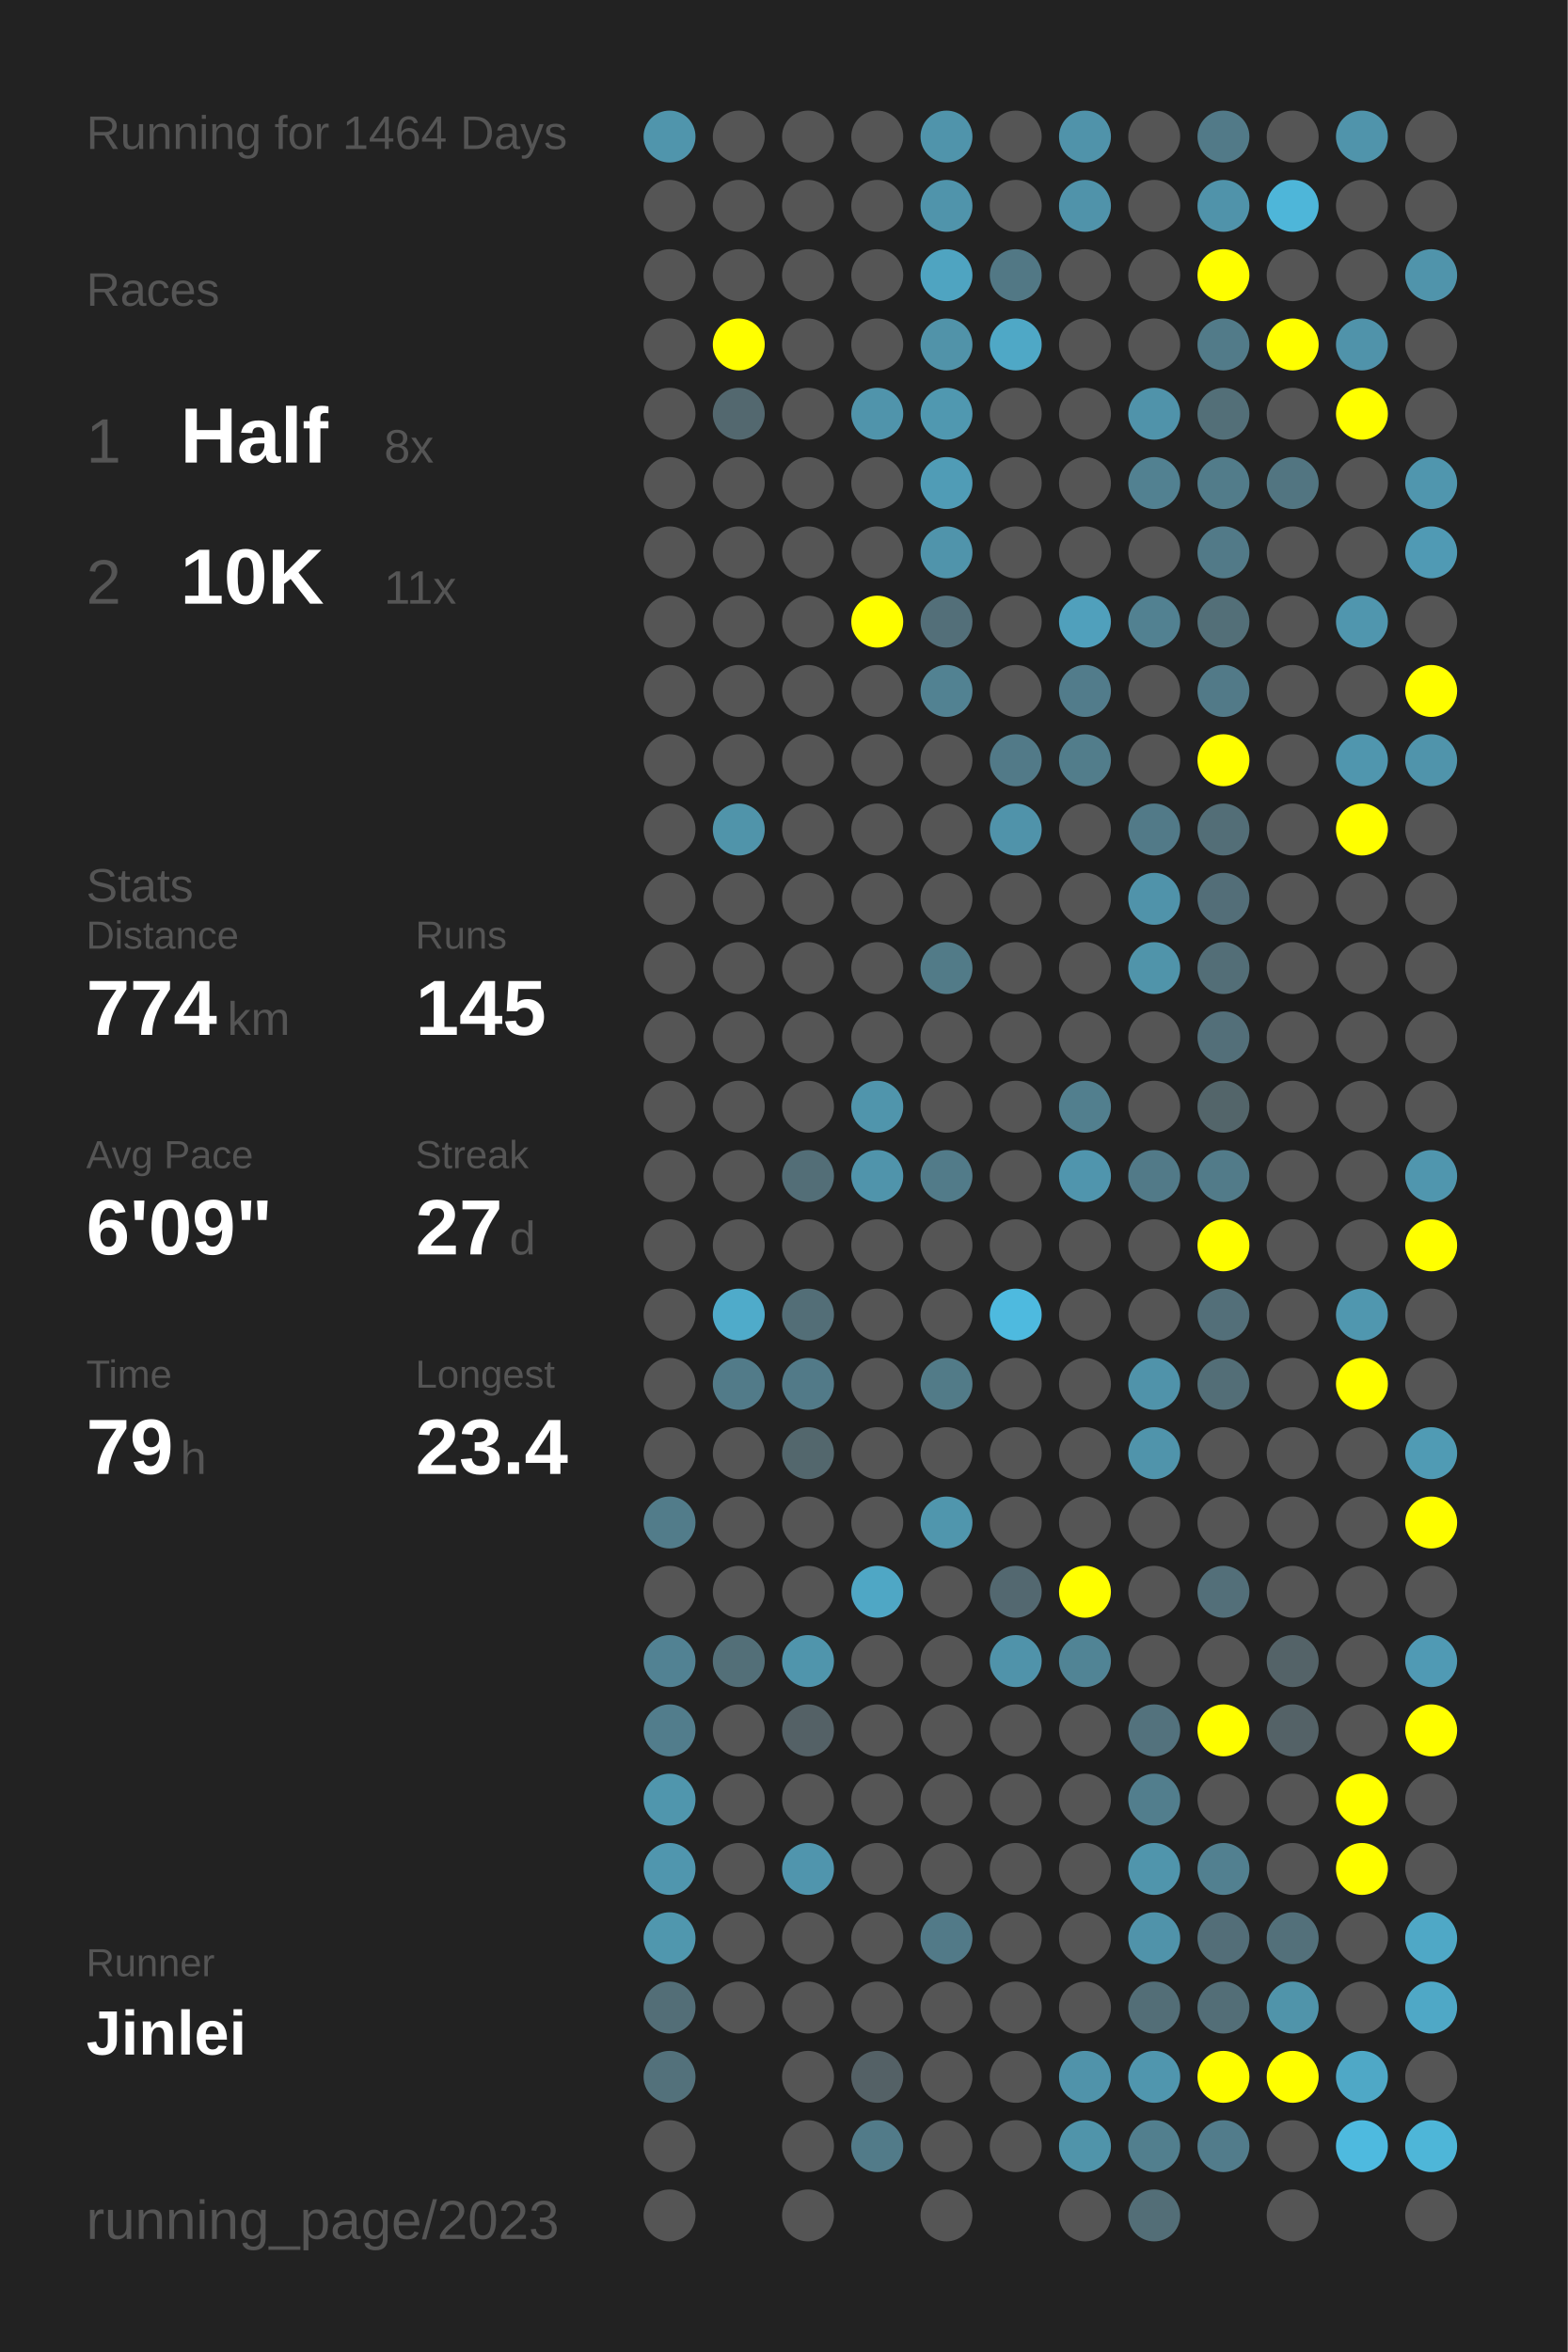
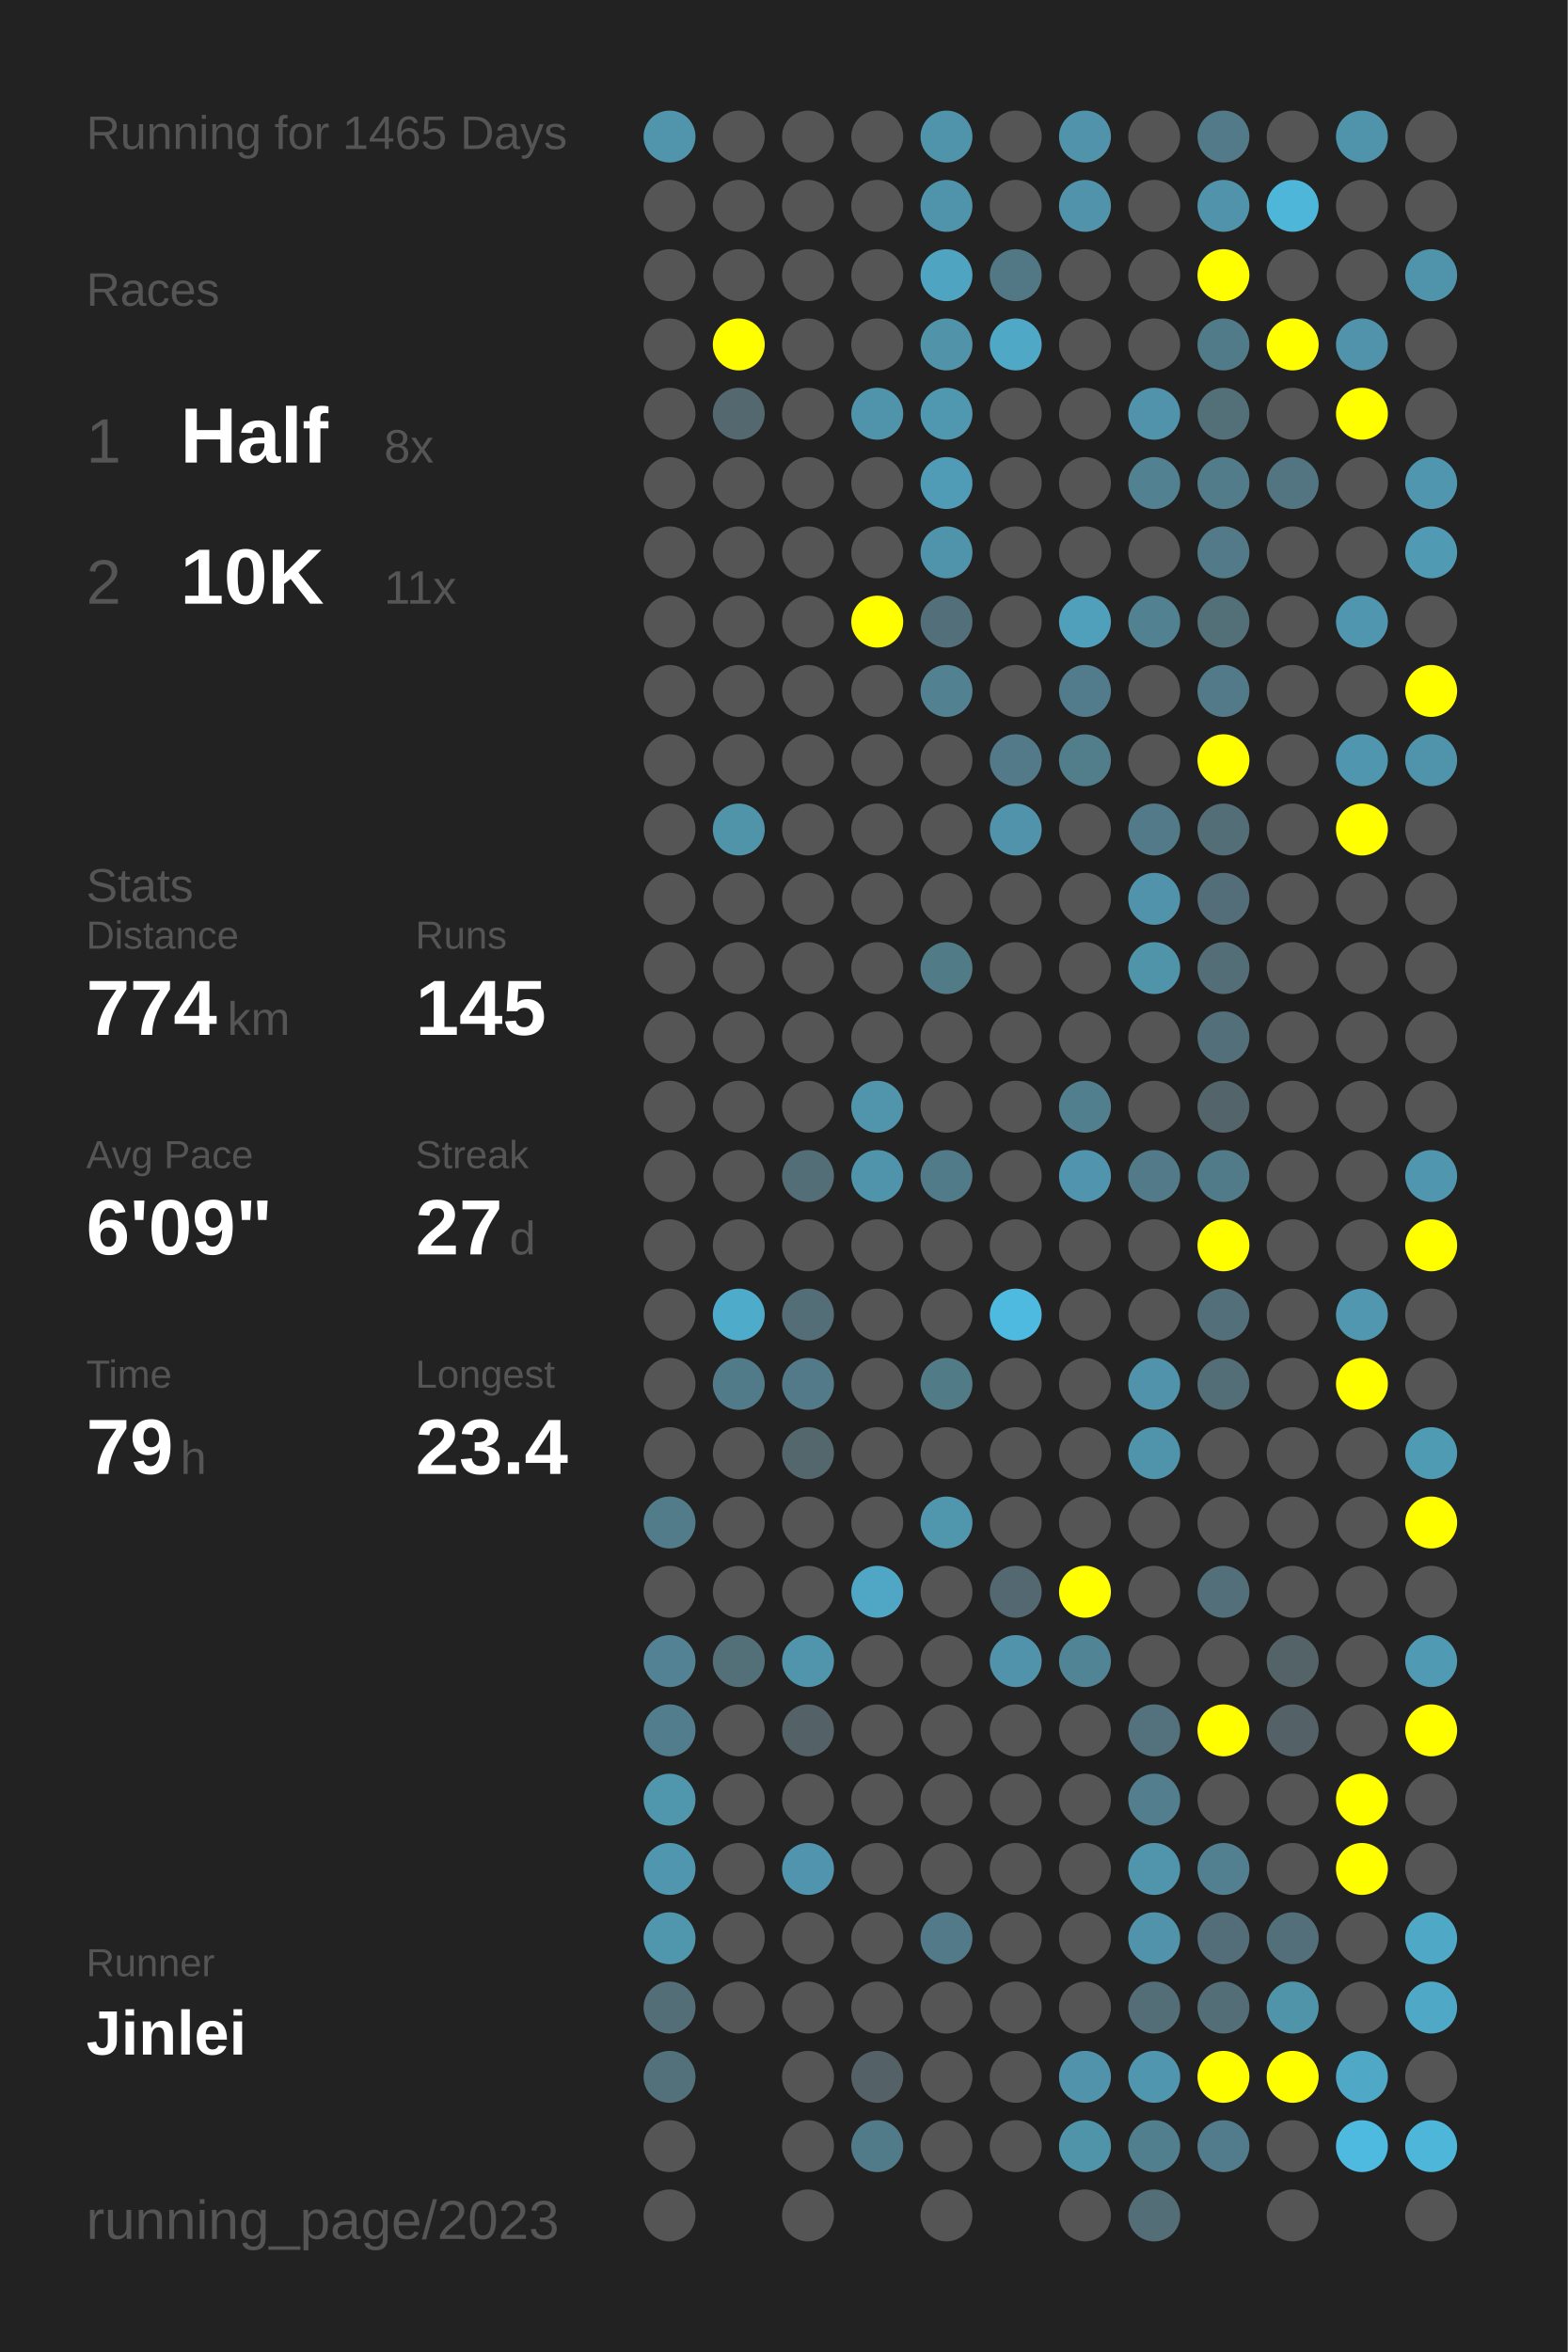
<svg xmlns="http://www.w3.org/2000/svg" baseProfile="full" height="300mm" version="1.1" viewBox="0,0,200,300" width="200mm">
  <defs />
  <rect fill="#222222" height="300" width="200" x="0" y="0" />
-   <text fill="#555555" style="font-size:6px; font-family:Arial;" x="11" y="19">Running for 1464 Days</text>
+   <text fill="#555555" style="font-size:6px; font-family:Arial;" x="11" y="19">Running for 1465 Days</text>
  <text fill="#555555" style="font-size:6px; font-family:Arial;" x="11" y="39">Races</text>
  <text fill="#555555" style="font-size:8px; font-family:Arial;" x="11" y="59">1</text>
  <text fill="#FFFFFF" style="font-size:10px; font-family:Arial; font-weight:bold;" x="23" y="59">Half</text>
  <text fill="#555555" style="font-size:6px; font-family:Arial;" x="49" y="59">8x</text>
  <text fill="#555555" style="font-size:8px; font-family:Arial;" x="11" y="77">2</text>
  <text fill="#FFFFFF" style="font-size:10px; font-family:Arial; font-weight:bold;" x="23" y="77">10K</text>
  <text fill="#555555" style="font-size:6px; font-family:Arial;" x="49" y="77">11x</text>
  <text fill="#555555" style="font-size:6px; font-family:Arial;" x="11" y="115">Stats</text>
  <text fill="#555555" style="font-size:5px; font-family:Arial;" x="11" y="121">Distance</text>
  <text fill="#FFFFFF" style="font-size:10px; font-family:Arial; font-weight:bold;" x="11" y="132">774</text>
  <text fill="#555555" style="font-size:6px; font-family:Arial;" x="29" y="132">km</text>
  <text fill="#555555" style="font-size:5px; font-family:Arial;" x="53" y="121">Runs</text>
  <text fill="#FFFFFF" style="font-size:10px; font-family:Arial; font-weight:bold;" x="53" y="132">145</text>
  <text fill="#555555" style="font-size:5px; font-family:Arial;" x="11" y="149">Avg Pace</text>
  <text fill="#FFFFFF" style="font-size:10px; font-family:Arial; font-weight:bold;" x="11" y="160">6'09"</text>
  <text fill="#555555" style="font-size:5px; font-family:Arial;" x="53" y="149">Streak</text>
  <text fill="#FFFFFF" style="font-size:10px; font-family:Arial; font-weight:bold;" x="53" y="160">27</text>
  <text fill="#555555" style="font-size:6px; font-family:Arial;" x="65" y="160">d</text>
  <text fill="#555555" style="font-size:5px; font-family:Arial;" x="11" y="177">Time</text>
  <text fill="#FFFFFF" style="font-size:10px; font-family:Arial; font-weight:bold;" x="11" y="188">79</text>
  <text fill="#555555" style="font-size:6px; font-family:Arial;" x="23" y="188">h</text>
  <text fill="#555555" style="font-size:5px; font-family:Arial;" x="53" y="177">Longest</text>
  <text fill="#FFFFFF" style="font-size:10px; font-family:Arial; font-weight:bold;" x="53" y="188">23.4</text>
  <text fill="#555555" style="font-size:5px; font-family:Arial;" x="11" y="252.065">Runner</text>
  <text fill="#FFFFFF" style="font-size:8px; font-family:Arial; font-weight:bold;" x="11" y="262.065">Jinlei</text>
  <text fill="#555555" style="font-size:7px; font-family:Arial;" x="11" y="285.581">running_page/2023</text>
  <circle cx="85.417" cy="17.419" fill="#5095ac" r="3.312" />
  <circle cx="85.417" cy="26.258" fill="#555555" r="3.312" />
  <circle cx="85.417" cy="35.097" fill="#555555" r="3.312" />
  <circle cx="85.417" cy="43.935" fill="#555555" r="3.312" />
  <circle cx="85.417" cy="52.774" fill="#555555" r="3.312" />
  <circle cx="85.417" cy="61.613" fill="#555555" r="3.312" />
  <circle cx="85.417" cy="70.452" fill="#555555" r="3.312" />
  <circle cx="85.417" cy="79.29" fill="#555555" r="3.312" />
  <circle cx="85.417" cy="88.129" fill="#555555" r="3.312" />
  <circle cx="85.417" cy="96.968" fill="#555555" r="3.312" />
  <circle cx="85.417" cy="105.806" fill="#555555" r="3.312" />
  <circle cx="85.417" cy="114.645" fill="#555555" r="3.312" />
  <circle cx="85.417" cy="123.484" fill="#555555" r="3.312" />
  <circle cx="85.417" cy="132.323" fill="#555555" r="3.312" />
  <circle cx="85.417" cy="141.161" fill="#555555" r="3.312" />
  <circle cx="85.417" cy="150" fill="#555555" r="3.312" />
  <circle cx="85.417" cy="158.839" fill="#555555" r="3.312" />
  <circle cx="85.417" cy="167.677" fill="#555555" r="3.312" />
  <circle cx="85.417" cy="176.516" fill="#555555" r="3.312" />
  <circle cx="85.417" cy="185.355" fill="#555555" r="3.312" />
  <circle cx="85.417" cy="194.194" fill="#527c8a" r="3.312" />
  <circle cx="85.417" cy="203.032" fill="#555555" r="3.312" />
  <circle cx="85.417" cy="211.871" fill="#528293" r="3.312" />
  <circle cx="85.417" cy="220.71" fill="#527d8c" r="3.312" />
  <circle cx="85.417" cy="229.548" fill="#5096ad" r="3.312" />
  <circle cx="85.417" cy="238.387" fill="#5096ae" r="3.312" />
  <circle cx="85.417" cy="247.226" fill="#5097ae" r="3.312" />
  <circle cx="85.417" cy="256.065" fill="#536e77" r="3.312" />
  <circle cx="85.417" cy="264.903" fill="#53717b" r="3.312" />
  <circle cx="85.417" cy="273.742" fill="#555555" r="3.312" />
  <circle cx="85.417" cy="282.581" fill="#555555" r="3.312" />
  <circle cx="94.25" cy="17.419" fill="#555555" r="3.312" />
  <circle cx="94.25" cy="26.258" fill="#555555" r="3.312" />
  <circle cx="94.25" cy="35.097" fill="#555555" r="3.312" />
  <circle cx="94.25" cy="43.935" fill="#FFFF00" r="3.312" />
  <circle cx="94.25" cy="52.774" fill="#53686f" r="3.312" />
  <circle cx="94.25" cy="61.613" fill="#555555" r="3.312" />
  <circle cx="94.25" cy="70.452" fill="#555555" r="3.312" />
  <circle cx="94.25" cy="79.29" fill="#555555" r="3.312" />
  <circle cx="94.25" cy="88.129" fill="#555555" r="3.312" />
  <circle cx="94.25" cy="96.968" fill="#555555" r="3.312" />
  <circle cx="94.25" cy="105.806" fill="#5094aa" r="3.312" />
  <circle cx="94.25" cy="114.645" fill="#555555" r="3.312" />
  <circle cx="94.25" cy="123.484" fill="#555555" r="3.312" />
  <circle cx="94.25" cy="132.323" fill="#555555" r="3.312" />
  <circle cx="94.25" cy="141.161" fill="#555555" r="3.312" />
  <circle cx="94.25" cy="150" fill="#555555" r="3.312" />
  <circle cx="94.25" cy="158.839" fill="#555555" r="3.312" />
  <circle cx="94.25" cy="167.677" fill="#4fabca" r="3.312" />
  <circle cx="94.25" cy="176.516" fill="#527b89" r="3.312" />
  <circle cx="94.25" cy="185.355" fill="#555555" r="3.312" />
  <circle cx="94.25" cy="194.194" fill="#555555" r="3.312" />
  <circle cx="94.25" cy="203.032" fill="#555555" r="3.312" />
  <circle cx="94.25" cy="211.871" fill="#536f78" r="3.312" />
  <circle cx="94.25" cy="220.71" fill="#555555" r="3.312" />
  <circle cx="94.25" cy="229.548" fill="#555555" r="3.312" />
  <circle cx="94.25" cy="238.387" fill="#555555" r="3.312" />
  <circle cx="94.25" cy="247.226" fill="#555555" r="3.312" />
  <circle cx="94.25" cy="256.065" fill="#555555" r="3.312" />
  <circle cx="103.083" cy="17.419" fill="#555555" r="3.312" />
  <circle cx="103.083" cy="26.258" fill="#555555" r="3.312" />
  <circle cx="103.083" cy="35.097" fill="#555555" r="3.312" />
  <circle cx="103.083" cy="43.935" fill="#555555" r="3.312" />
  <circle cx="103.083" cy="52.774" fill="#555555" r="3.312" />
  <circle cx="103.083" cy="61.613" fill="#555555" r="3.312" />
  <circle cx="103.083" cy="70.452" fill="#555555" r="3.312" />
  <circle cx="103.083" cy="79.29" fill="#555555" r="3.312" />
  <circle cx="103.083" cy="88.129" fill="#555555" r="3.312" />
  <circle cx="103.083" cy="96.968" fill="#555555" r="3.312" />
  <circle cx="103.083" cy="105.806" fill="#555555" r="3.312" />
  <circle cx="103.083" cy="114.645" fill="#555555" r="3.312" />
  <circle cx="103.083" cy="123.484" fill="#555555" r="3.312" />
  <circle cx="103.083" cy="132.323" fill="#555555" r="3.312" />
  <circle cx="103.083" cy="141.161" fill="#555555" r="3.312" />
  <circle cx="103.083" cy="150" fill="#536e77" r="3.312" />
  <circle cx="103.083" cy="158.839" fill="#555555" r="3.312" />
  <circle cx="103.083" cy="167.677" fill="#536e77" r="3.312" />
  <circle cx="103.083" cy="176.516" fill="#527a88" r="3.312" />
  <circle cx="103.083" cy="185.355" fill="#53676d" r="3.312" />
  <circle cx="103.083" cy="194.194" fill="#555555" r="3.312" />
  <circle cx="103.083" cy="203.032" fill="#555555" r="3.312" />
  <circle cx="103.083" cy="211.871" fill="#5095ac" r="3.312" />
  <circle cx="103.083" cy="220.71" fill="#546166" r="3.312" />
  <circle cx="103.083" cy="229.548" fill="#555555" r="3.312" />
  <circle cx="103.083" cy="238.387" fill="#5095ad" r="3.312" />
  <circle cx="103.083" cy="247.226" fill="#555555" r="3.312" />
  <circle cx="103.083" cy="256.065" fill="#555555" r="3.312" />
  <circle cx="103.083" cy="264.903" fill="#555555" r="3.312" />
  <circle cx="103.083" cy="273.742" fill="#555555" r="3.312" />
  <circle cx="103.083" cy="282.581" fill="#555555" r="3.312" />
  <circle cx="111.917" cy="17.419" fill="#555555" r="3.312" />
  <circle cx="111.917" cy="26.258" fill="#555555" r="3.312" />
  <circle cx="111.917" cy="35.097" fill="#555555" r="3.312" />
  <circle cx="111.917" cy="43.935" fill="#555555" r="3.312" />
  <circle cx="111.917" cy="52.774" fill="#5094ab" r="3.312" />
  <circle cx="111.917" cy="61.613" fill="#555555" r="3.312" />
  <circle cx="111.917" cy="70.452" fill="#555555" r="3.312" />
  <circle cx="111.917" cy="79.29" fill="#FFFF00" r="3.312" />
  <circle cx="111.917" cy="88.129" fill="#555555" r="3.312" />
  <circle cx="111.917" cy="96.968" fill="#555555" r="3.312" />
  <circle cx="111.917" cy="105.806" fill="#555555" r="3.312" />
  <circle cx="111.917" cy="114.645" fill="#555555" r="3.312" />
  <circle cx="111.917" cy="123.484" fill="#555555" r="3.312" />
  <circle cx="111.917" cy="132.323" fill="#555555" r="3.312" />
  <circle cx="111.917" cy="141.161" fill="#5095ac" r="3.312" />
  <circle cx="111.917" cy="150" fill="#5094ab" r="3.312" />
  <circle cx="111.917" cy="158.839" fill="#555555" r="3.312" />
  <circle cx="111.917" cy="167.677" fill="#555555" r="3.312" />
  <circle cx="111.917" cy="176.516" fill="#555555" r="3.312" />
  <circle cx="111.917" cy="185.355" fill="#555555" r="3.312" />
  <circle cx="111.917" cy="194.194" fill="#555555" r="3.312" />
  <circle cx="111.917" cy="203.032" fill="#4fa7c5" r="3.312" />
  <circle cx="111.917" cy="211.871" fill="#555555" r="3.312" />
  <circle cx="111.917" cy="220.71" fill="#555555" r="3.312" />
  <circle cx="111.917" cy="229.548" fill="#555555" r="3.312" />
  <circle cx="111.917" cy="238.387" fill="#555555" r="3.312" />
  <circle cx="111.917" cy="247.226" fill="#555555" r="3.312" />
  <circle cx="111.917" cy="256.065" fill="#555555" r="3.312" />
  <circle cx="111.917" cy="264.903" fill="#546166" r="3.312" />
  <circle cx="111.917" cy="273.742" fill="#527b89" r="3.312" />
  <circle cx="120.75" cy="17.419" fill="#5094ab" r="3.312" />
  <circle cx="120.75" cy="26.258" fill="#5094ab" r="3.312" />
  <circle cx="120.75" cy="35.097" fill="#4fa4c1" r="3.312" />
  <circle cx="120.75" cy="43.935" fill="#5193a9" r="3.312" />
  <circle cx="120.75" cy="52.774" fill="#5098b0" r="3.312" />
  <circle cx="120.75" cy="61.613" fill="#509cb6" r="3.312" />
  <circle cx="120.75" cy="70.452" fill="#5094ab" r="3.312" />
  <circle cx="120.75" cy="79.29" fill="#536f79" r="3.312" />
  <circle cx="120.75" cy="88.129" fill="#528292" r="3.312" />
  <circle cx="120.75" cy="96.968" fill="#555555" r="3.312" />
  <circle cx="120.75" cy="105.806" fill="#555555" r="3.312" />
  <circle cx="120.75" cy="114.645" fill="#555555" r="3.312" />
  <circle cx="120.75" cy="123.484" fill="#527b88" r="3.312" />
  <circle cx="120.75" cy="132.323" fill="#555555" r="3.312" />
  <circle cx="120.75" cy="141.161" fill="#555555" r="3.312" />
  <circle cx="120.75" cy="150" fill="#527b89" r="3.312" />
  <circle cx="120.75" cy="158.839" fill="#555555" r="3.312" />
  <circle cx="120.75" cy="167.677" fill="#555555" r="3.312" />
  <circle cx="120.75" cy="176.516" fill="#527b88" r="3.312" />
  <circle cx="120.75" cy="185.355" fill="#555555" r="3.312" />
  <circle cx="120.75" cy="194.194" fill="#5096ad" r="3.312" />
  <circle cx="120.75" cy="203.032" fill="#555555" r="3.312" />
  <circle cx="120.75" cy="211.871" fill="#555555" r="3.312" />
  <circle cx="120.75" cy="220.71" fill="#555555" r="3.312" />
  <circle cx="120.75" cy="229.548" fill="#555555" r="3.312" />
  <circle cx="120.75" cy="238.387" fill="#555555" r="3.312" />
  <circle cx="120.75" cy="247.226" fill="#527a88" r="3.312" />
  <circle cx="120.75" cy="256.065" fill="#555555" r="3.312" />
  <circle cx="120.75" cy="264.903" fill="#555555" r="3.312" />
  <circle cx="120.75" cy="273.742" fill="#555555" r="3.312" />
  <circle cx="120.75" cy="282.581" fill="#555555" r="3.312" />
  <circle cx="129.583" cy="17.419" fill="#555555" r="3.312" />
  <circle cx="129.583" cy="26.258" fill="#555555" r="3.312" />
  <circle cx="129.583" cy="35.097" fill="#527885" r="3.312" />
  <circle cx="129.583" cy="43.935" fill="#4fa8c6" r="3.312" />
  <circle cx="129.583" cy="52.774" fill="#555555" r="3.312" />
  <circle cx="129.583" cy="61.613" fill="#555555" r="3.312" />
  <circle cx="129.583" cy="70.452" fill="#555555" r="3.312" />
  <circle cx="129.583" cy="79.29" fill="#555555" r="3.312" />
  <circle cx="129.583" cy="88.129" fill="#555555" r="3.312" />
  <circle cx="129.583" cy="96.968" fill="#527a88" r="3.312" />
  <circle cx="129.583" cy="105.806" fill="#5093aa" r="3.312" />
  <circle cx="129.583" cy="114.645" fill="#555555" r="3.312" />
  <circle cx="129.583" cy="123.484" fill="#555555" r="3.312" />
  <circle cx="129.583" cy="132.323" fill="#555555" r="3.312" />
  <circle cx="129.583" cy="141.161" fill="#555555" r="3.312" />
  <circle cx="129.583" cy="150" fill="#555555" r="3.312" />
  <circle cx="129.583" cy="158.839" fill="#555555" r="3.312" />
  <circle cx="129.583" cy="167.677" fill="#4ebadf" r="3.312" />
  <circle cx="129.583" cy="176.516" fill="#555555" r="3.312" />
  <circle cx="129.583" cy="185.355" fill="#555555" r="3.312" />
  <circle cx="129.583" cy="194.194" fill="#555555" r="3.312" />
  <circle cx="129.583" cy="203.032" fill="#536870" r="3.312" />
  <circle cx="129.583" cy="211.871" fill="#5093aa" r="3.312" />
  <circle cx="129.583" cy="220.71" fill="#555555" r="3.312" />
  <circle cx="129.583" cy="229.548" fill="#555555" r="3.312" />
  <circle cx="129.583" cy="238.387" fill="#555555" r="3.312" />
  <circle cx="129.583" cy="247.226" fill="#555555" r="3.312" />
  <circle cx="129.583" cy="256.065" fill="#555555" r="3.312" />
  <circle cx="129.583" cy="264.903" fill="#555555" r="3.312" />
  <circle cx="129.583" cy="273.742" fill="#555555" r="3.312" />
  <circle cx="138.417" cy="17.419" fill="#5093aa" r="3.312" />
  <circle cx="138.417" cy="26.258" fill="#5093aa" r="3.312" />
  <circle cx="138.417" cy="35.097" fill="#555555" r="3.312" />
  <circle cx="138.417" cy="43.935" fill="#555555" r="3.312" />
  <circle cx="138.417" cy="52.774" fill="#555555" r="3.312" />
  <circle cx="138.417" cy="61.613" fill="#555555" r="3.312" />
  <circle cx="138.417" cy="70.452" fill="#555555" r="3.312" />
  <circle cx="138.417" cy="79.29" fill="#50a0bc" r="3.312" />
  <circle cx="138.417" cy="88.129" fill="#527c8b" r="3.312" />
  <circle cx="138.417" cy="96.968" fill="#527d8b" r="3.312" />
  <circle cx="138.417" cy="105.806" fill="#555555" r="3.312" />
  <circle cx="138.417" cy="114.645" fill="#555555" r="3.312" />
  <circle cx="138.417" cy="123.484" fill="#555555" r="3.312" />
  <circle cx="138.417" cy="132.323" fill="#555555" r="3.312" />
  <circle cx="138.417" cy="141.161" fill="#527f8e" r="3.312" />
  <circle cx="138.417" cy="150" fill="#5095ad" r="3.312" />
  <circle cx="138.417" cy="158.839" fill="#555555" r="3.312" />
  <circle cx="138.417" cy="167.677" fill="#555555" r="3.312" />
  <circle cx="138.417" cy="176.516" fill="#555555" r="3.312" />
  <circle cx="138.417" cy="185.355" fill="#555555" r="3.312" />
  <circle cx="138.417" cy="194.194" fill="#555555" r="3.312" />
  <circle cx="138.417" cy="203.032" fill="#FFFF00" r="3.312" />
  <circle cx="138.417" cy="211.871" fill="#518495" r="3.312" />
  <circle cx="138.417" cy="220.71" fill="#555555" r="3.312" />
  <circle cx="138.417" cy="229.548" fill="#555555" r="3.312" />
  <circle cx="138.417" cy="238.387" fill="#555555" r="3.312" />
  <circle cx="138.417" cy="247.226" fill="#555555" r="3.312" />
  <circle cx="138.417" cy="256.065" fill="#555555" r="3.312" />
  <circle cx="138.417" cy="264.903" fill="#5093aa" r="3.312" />
  <circle cx="138.417" cy="273.742" fill="#5094aa" r="3.312" />
  <circle cx="138.417" cy="282.581" fill="#555555" r="3.312" />
  <circle cx="147.25" cy="17.419" fill="#555555" r="3.312" />
  <circle cx="147.25" cy="26.258" fill="#555555" r="3.312" />
  <circle cx="147.25" cy="35.097" fill="#555555" r="3.312" />
  <circle cx="147.25" cy="43.935" fill="#555555" r="3.312" />
  <circle cx="147.25" cy="52.774" fill="#5093aa" r="3.312" />
  <circle cx="147.25" cy="61.613" fill="#528191" r="3.312" />
  <circle cx="147.25" cy="70.452" fill="#555555" r="3.312" />
  <circle cx="147.25" cy="79.29" fill="#528191" r="3.312" />
  <circle cx="147.25" cy="88.129" fill="#555555" r="3.312" />
  <circle cx="147.25" cy="96.968" fill="#555555" r="3.312" />
  <circle cx="147.25" cy="105.806" fill="#527a88" r="3.312" />
  <circle cx="147.25" cy="114.645" fill="#5093aa" r="3.312" />
  <circle cx="147.25" cy="123.484" fill="#5094aa" r="3.312" />
  <circle cx="147.25" cy="132.323" fill="#555555" r="3.312" />
  <circle cx="147.25" cy="141.161" fill="#555555" r="3.312" />
  <circle cx="147.25" cy="150" fill="#527a88" r="3.312" />
  <circle cx="147.25" cy="158.839" fill="#555555" r="3.312" />
  <circle cx="147.25" cy="167.677" fill="#555555" r="3.312" />
  <circle cx="147.25" cy="176.516" fill="#5093aa" r="3.312" />
  <circle cx="147.25" cy="185.355" fill="#5094ab" r="3.312" />
  <circle cx="147.25" cy="194.194" fill="#555555" r="3.312" />
  <circle cx="147.25" cy="203.032" fill="#555555" r="3.312" />
  <circle cx="147.25" cy="211.871" fill="#555555" r="3.312" />
  <circle cx="147.25" cy="220.71" fill="#53727d" r="3.312" />
  <circle cx="147.25" cy="229.548" fill="#527e8d" r="3.312" />
  <circle cx="147.25" cy="238.387" fill="#5095ac" r="3.312" />
  <circle cx="147.25" cy="247.226" fill="#5093aa" r="3.312" />
  <circle cx="147.25" cy="256.065" fill="#536e77" r="3.312" />
  <circle cx="147.25" cy="264.903" fill="#5096ae" r="3.312" />
  <circle cx="147.25" cy="273.742" fill="#527f8e" r="3.312" />
  <circle cx="147.25" cy="282.581" fill="#536e77" r="3.312" />
  <circle cx="156.083" cy="17.419" fill="#527a88" r="3.312" />
  <circle cx="156.083" cy="26.258" fill="#5093aa" r="3.312" />
  <circle cx="156.083" cy="35.097" fill="#FFFF00" r="3.312" />
  <circle cx="156.083" cy="43.935" fill="#527b89" r="3.312" />
  <circle cx="156.083" cy="52.774" fill="#536f78" r="3.312" />
  <circle cx="156.083" cy="61.613" fill="#527c8a" r="3.312" />
  <circle cx="156.083" cy="70.452" fill="#527a88" r="3.312" />
  <circle cx="156.083" cy="79.29" fill="#536f78" r="3.312" />
  <circle cx="156.083" cy="88.129" fill="#527a88" r="3.312" />
  <circle cx="156.083" cy="96.968" fill="#FFFF00" r="3.312" />
  <circle cx="156.083" cy="105.806" fill="#536e77" r="3.312" />
  <circle cx="156.083" cy="114.645" fill="#536e78" r="3.312" />
  <circle cx="156.083" cy="123.484" fill="#536e77" r="3.312" />
  <circle cx="156.083" cy="132.323" fill="#536f79" r="3.312" />
  <circle cx="156.083" cy="141.161" fill="#53656a" r="3.312" />
  <circle cx="156.083" cy="150" fill="#527b89" r="3.312" />
  <circle cx="156.083" cy="158.839" fill="#FFFF00" r="3.312" />
  <circle cx="156.083" cy="167.677" fill="#536f79" r="3.312" />
  <circle cx="156.083" cy="176.516" fill="#536e77" r="3.312" />
  <circle cx="156.083" cy="185.355" fill="#555555" r="3.312" />
  <circle cx="156.083" cy="194.194" fill="#555555" r="3.312" />
  <circle cx="156.083" cy="203.032" fill="#536f79" r="3.312" />
  <circle cx="156.083" cy="211.871" fill="#555555" r="3.312" />
  <circle cx="156.083" cy="220.71" fill="#FFFF00" r="3.312" />
  <circle cx="156.083" cy="229.548" fill="#555555" r="3.312" />
  <circle cx="156.083" cy="238.387" fill="#528090" r="3.312" />
  <circle cx="156.083" cy="247.226" fill="#536e78" r="3.312" />
  <circle cx="156.083" cy="256.065" fill="#536e77" r="3.312" />
  <circle cx="156.083" cy="264.903" fill="#FFFF00" r="3.312" />
  <circle cx="156.083" cy="273.742" fill="#527c8b" r="3.312" />
  <circle cx="164.917" cy="17.419" fill="#555555" r="3.312" />
  <circle cx="164.917" cy="26.258" fill="#4eb6d9" r="3.312" />
  <circle cx="164.917" cy="35.097" fill="#555555" r="3.312" />
  <circle cx="164.917" cy="43.935" fill="#FFFF00" r="3.312" />
  <circle cx="164.917" cy="52.774" fill="#555555" r="3.312" />
  <circle cx="164.917" cy="61.613" fill="#527581" r="3.312" />
  <circle cx="164.917" cy="70.452" fill="#555555" r="3.312" />
  <circle cx="164.917" cy="79.29" fill="#555555" r="3.312" />
  <circle cx="164.917" cy="88.129" fill="#555555" r="3.312" />
  <circle cx="164.917" cy="96.968" fill="#555555" r="3.312" />
  <circle cx="164.917" cy="105.806" fill="#555555" r="3.312" />
  <circle cx="164.917" cy="114.645" fill="#555555" r="3.312" />
  <circle cx="164.917" cy="123.484" fill="#555555" r="3.312" />
  <circle cx="164.917" cy="132.323" fill="#555555" r="3.312" />
  <circle cx="164.917" cy="141.161" fill="#555555" r="3.312" />
  <circle cx="164.917" cy="150" fill="#555555" r="3.312" />
  <circle cx="164.917" cy="158.839" fill="#555555" r="3.312" />
  <circle cx="164.917" cy="167.677" fill="#555555" r="3.312" />
  <circle cx="164.917" cy="176.516" fill="#555555" r="3.312" />
  <circle cx="164.917" cy="185.355" fill="#555555" r="3.312" />
  <circle cx="164.917" cy="194.194" fill="#555555" r="3.312" />
  <circle cx="164.917" cy="203.032" fill="#555555" r="3.312" />
  <circle cx="164.917" cy="211.871" fill="#546368" r="3.312" />
  <circle cx="164.917" cy="220.71" fill="#546267" r="3.312" />
  <circle cx="164.917" cy="229.548" fill="#555555" r="3.312" />
  <circle cx="164.917" cy="238.387" fill="#555555" r="3.312" />
  <circle cx="164.917" cy="247.226" fill="#53707a" r="3.312" />
  <circle cx="164.917" cy="256.065" fill="#5094aa" r="3.312" />
  <circle cx="164.917" cy="264.903" fill="#FFFF00" r="3.312" />
  <circle cx="164.917" cy="273.742" fill="#555555" r="3.312" />
  <circle cx="164.917" cy="282.581" fill="#555555" r="3.312" />
  <circle cx="173.75" cy="17.419" fill="#5094ab" r="3.312" />
  <circle cx="173.75" cy="26.258" fill="#555555" r="3.312" />
  <circle cx="173.75" cy="35.097" fill="#555555" r="3.312" />
  <circle cx="173.75" cy="43.935" fill="#5093aa" r="3.312" />
  <circle cx="173.75" cy="52.774" fill="#FFFF00" r="3.312" />
  <circle cx="173.75" cy="61.613" fill="#555555" r="3.312" />
  <circle cx="173.75" cy="70.452" fill="#555555" r="3.312" />
  <circle cx="173.75" cy="79.29" fill="#5096ae" r="3.312" />
  <circle cx="173.75" cy="88.129" fill="#555555" r="3.312" />
  <circle cx="173.75" cy="96.968" fill="#5096ae" r="3.312" />
  <circle cx="173.75" cy="105.806" fill="#FFFF00" r="3.312" />
  <circle cx="173.75" cy="114.645" fill="#555555" r="3.312" />
  <circle cx="173.75" cy="123.484" fill="#555555" r="3.312" />
  <circle cx="173.75" cy="132.323" fill="#555555" r="3.312" />
  <circle cx="173.75" cy="141.161" fill="#555555" r="3.312" />
  <circle cx="173.75" cy="150" fill="#555555" r="3.312" />
  <circle cx="173.75" cy="158.839" fill="#555555" r="3.312" />
  <circle cx="173.75" cy="167.677" fill="#5097af" r="3.312" />
  <circle cx="173.75" cy="176.516" fill="#FFFF00" r="3.312" />
  <circle cx="173.75" cy="185.355" fill="#555555" r="3.312" />
  <circle cx="173.75" cy="194.194" fill="#555555" r="3.312" />
  <circle cx="173.75" cy="203.032" fill="#555555" r="3.312" />
  <circle cx="173.75" cy="211.871" fill="#555555" r="3.312" />
  <circle cx="173.75" cy="220.71" fill="#555555" r="3.312" />
  <circle cx="173.75" cy="229.548" fill="#FFFF00" r="3.312" />
  <circle cx="173.75" cy="238.387" fill="#FFFF00" r="3.312" />
  <circle cx="173.75" cy="247.226" fill="#555555" r="3.312" />
  <circle cx="173.75" cy="256.065" fill="#555555" r="3.312" />
  <circle cx="173.75" cy="264.903" fill="#4fa8c6" r="3.312" />
  <circle cx="173.75" cy="273.742" fill="#4ebadf" r="3.312" />
  <circle cx="182.583" cy="17.419" fill="#555555" r="3.312" />
  <circle cx="182.583" cy="26.258" fill="#555555" r="3.312" />
  <circle cx="182.583" cy="35.097" fill="#5094ab" r="3.312" />
  <circle cx="182.583" cy="43.935" fill="#555555" r="3.312" />
  <circle cx="182.583" cy="52.774" fill="#555555" r="3.312" />
  <circle cx="182.583" cy="61.613" fill="#5096ae" r="3.312" />
  <circle cx="182.583" cy="70.452" fill="#509ab4" r="3.312" />
  <circle cx="182.583" cy="79.29" fill="#555555" r="3.312" />
  <circle cx="182.583" cy="88.129" fill="#FFFF00" r="3.312" />
  <circle cx="182.583" cy="96.968" fill="#5094ab" r="3.312" />
  <circle cx="182.583" cy="105.806" fill="#555555" r="3.312" />
  <circle cx="182.583" cy="114.645" fill="#555555" r="3.312" />
  <circle cx="182.583" cy="123.484" fill="#555555" r="3.312" />
  <circle cx="182.583" cy="132.323" fill="#555555" r="3.312" />
  <circle cx="182.583" cy="141.161" fill="#555555" r="3.312" />
  <circle cx="182.583" cy="150" fill="#5096ae" r="3.312" />
  <circle cx="182.583" cy="158.839" fill="#FFFF00" r="3.312" />
  <circle cx="182.583" cy="167.677" fill="#555555" r="3.312" />
  <circle cx="182.583" cy="176.516" fill="#555555" r="3.312" />
  <circle cx="182.583" cy="185.355" fill="#509bb4" r="3.312" />
  <circle cx="182.583" cy="194.194" fill="#FFFF00" r="3.312" />
  <circle cx="182.583" cy="203.032" fill="#555555" r="3.312" />
  <circle cx="182.583" cy="211.871" fill="#509ab4" r="3.312" />
  <circle cx="182.583" cy="220.71" fill="#FFFF00" r="3.312" />
  <circle cx="182.583" cy="229.548" fill="#555555" r="3.312" />
  <circle cx="182.583" cy="238.387" fill="#555555" r="3.312" />
  <circle cx="182.583" cy="247.226" fill="#4fa8c6" r="3.312" />
  <circle cx="182.583" cy="256.065" fill="#4fa8c6" r="3.312" />
  <circle cx="182.583" cy="264.903" fill="#555555" r="3.312" />
  <circle cx="182.583" cy="273.742" fill="#4eb6d8" r="3.312" />
  <circle cx="182.583" cy="282.581" fill="#555555" r="3.312" />
</svg>
